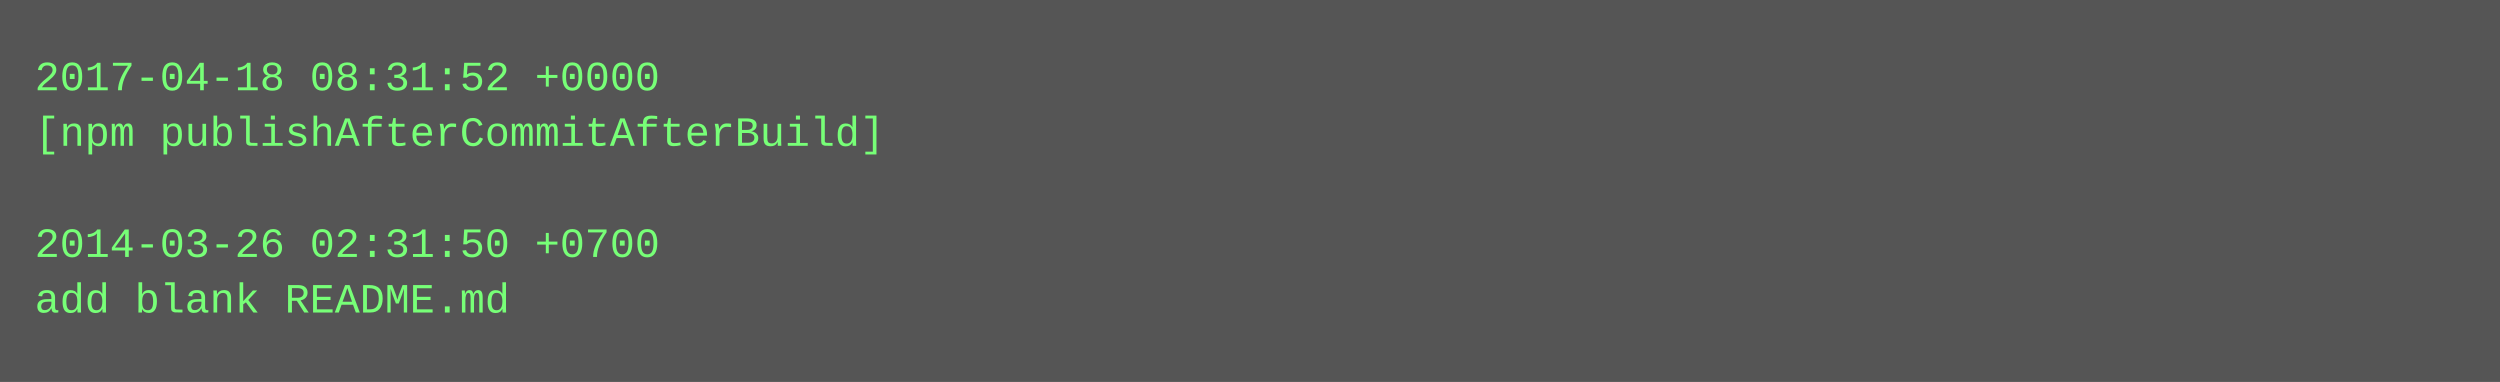
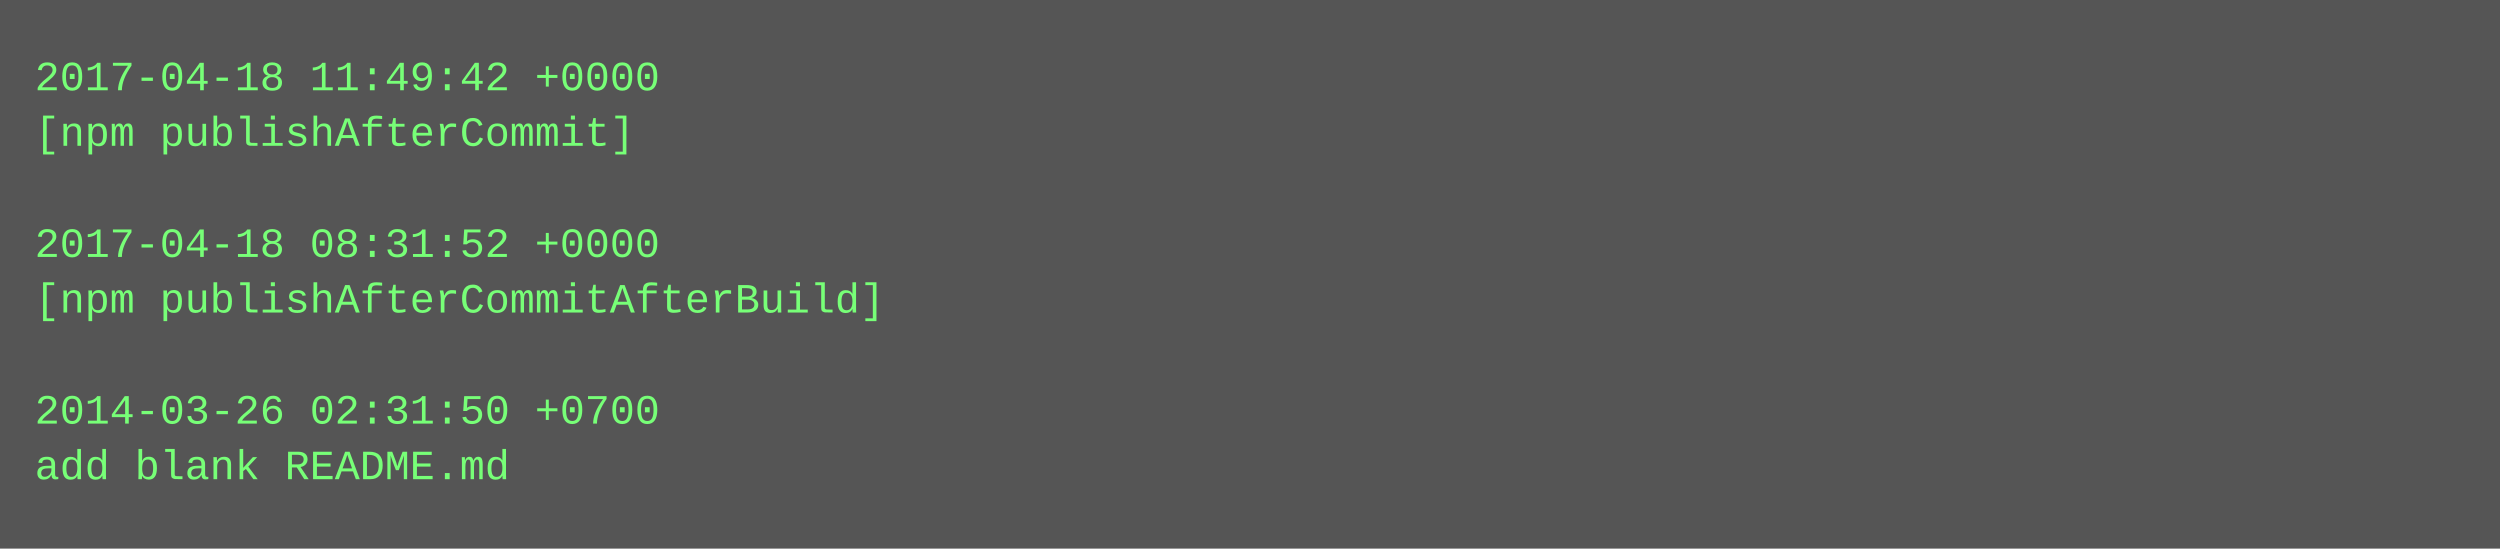
- <svg xmlns="http://www.w3.org/2000/svg" height="110" width="720">
-   <rect height="110" fill="#555" width="720" />
+ <svg xmlns="http://www.w3.org/2000/svg" height="158" width="720">
+   <rect height="158" fill="#555" width="720" />
  <text fill="#7f7" font-family="Courier New" font-size="12" xml:space="preserve">
-     <tspan x="10" y="26">2017-04-18 08:31:52 +0000</tspan>
-     <tspan x="10" y="42">[npm publishAfterCommitAfterBuild]</tspan>
+     <tspan x="10" y="26">2017-04-18 11:49:42 +0000</tspan>
+     <tspan x="10" y="42">[npm publishAfterCommit]</tspan>
    <tspan x="10" y="58" />
-     <tspan x="10" y="74">2014-03-26 02:31:50 +0700</tspan>
-     <tspan x="10" y="90">add blank README.md</tspan>
+     <tspan x="10" y="74">2017-04-18 08:31:52 +0000</tspan>
+     <tspan x="10" y="90">[npm publishAfterCommitAfterBuild]</tspan>
+     <tspan x="10" y="106" />
+     <tspan x="10" y="122">2014-03-26 02:31:50 +0700</tspan>
+     <tspan x="10" y="138">add blank README.md</tspan>
  </text>
</svg>
